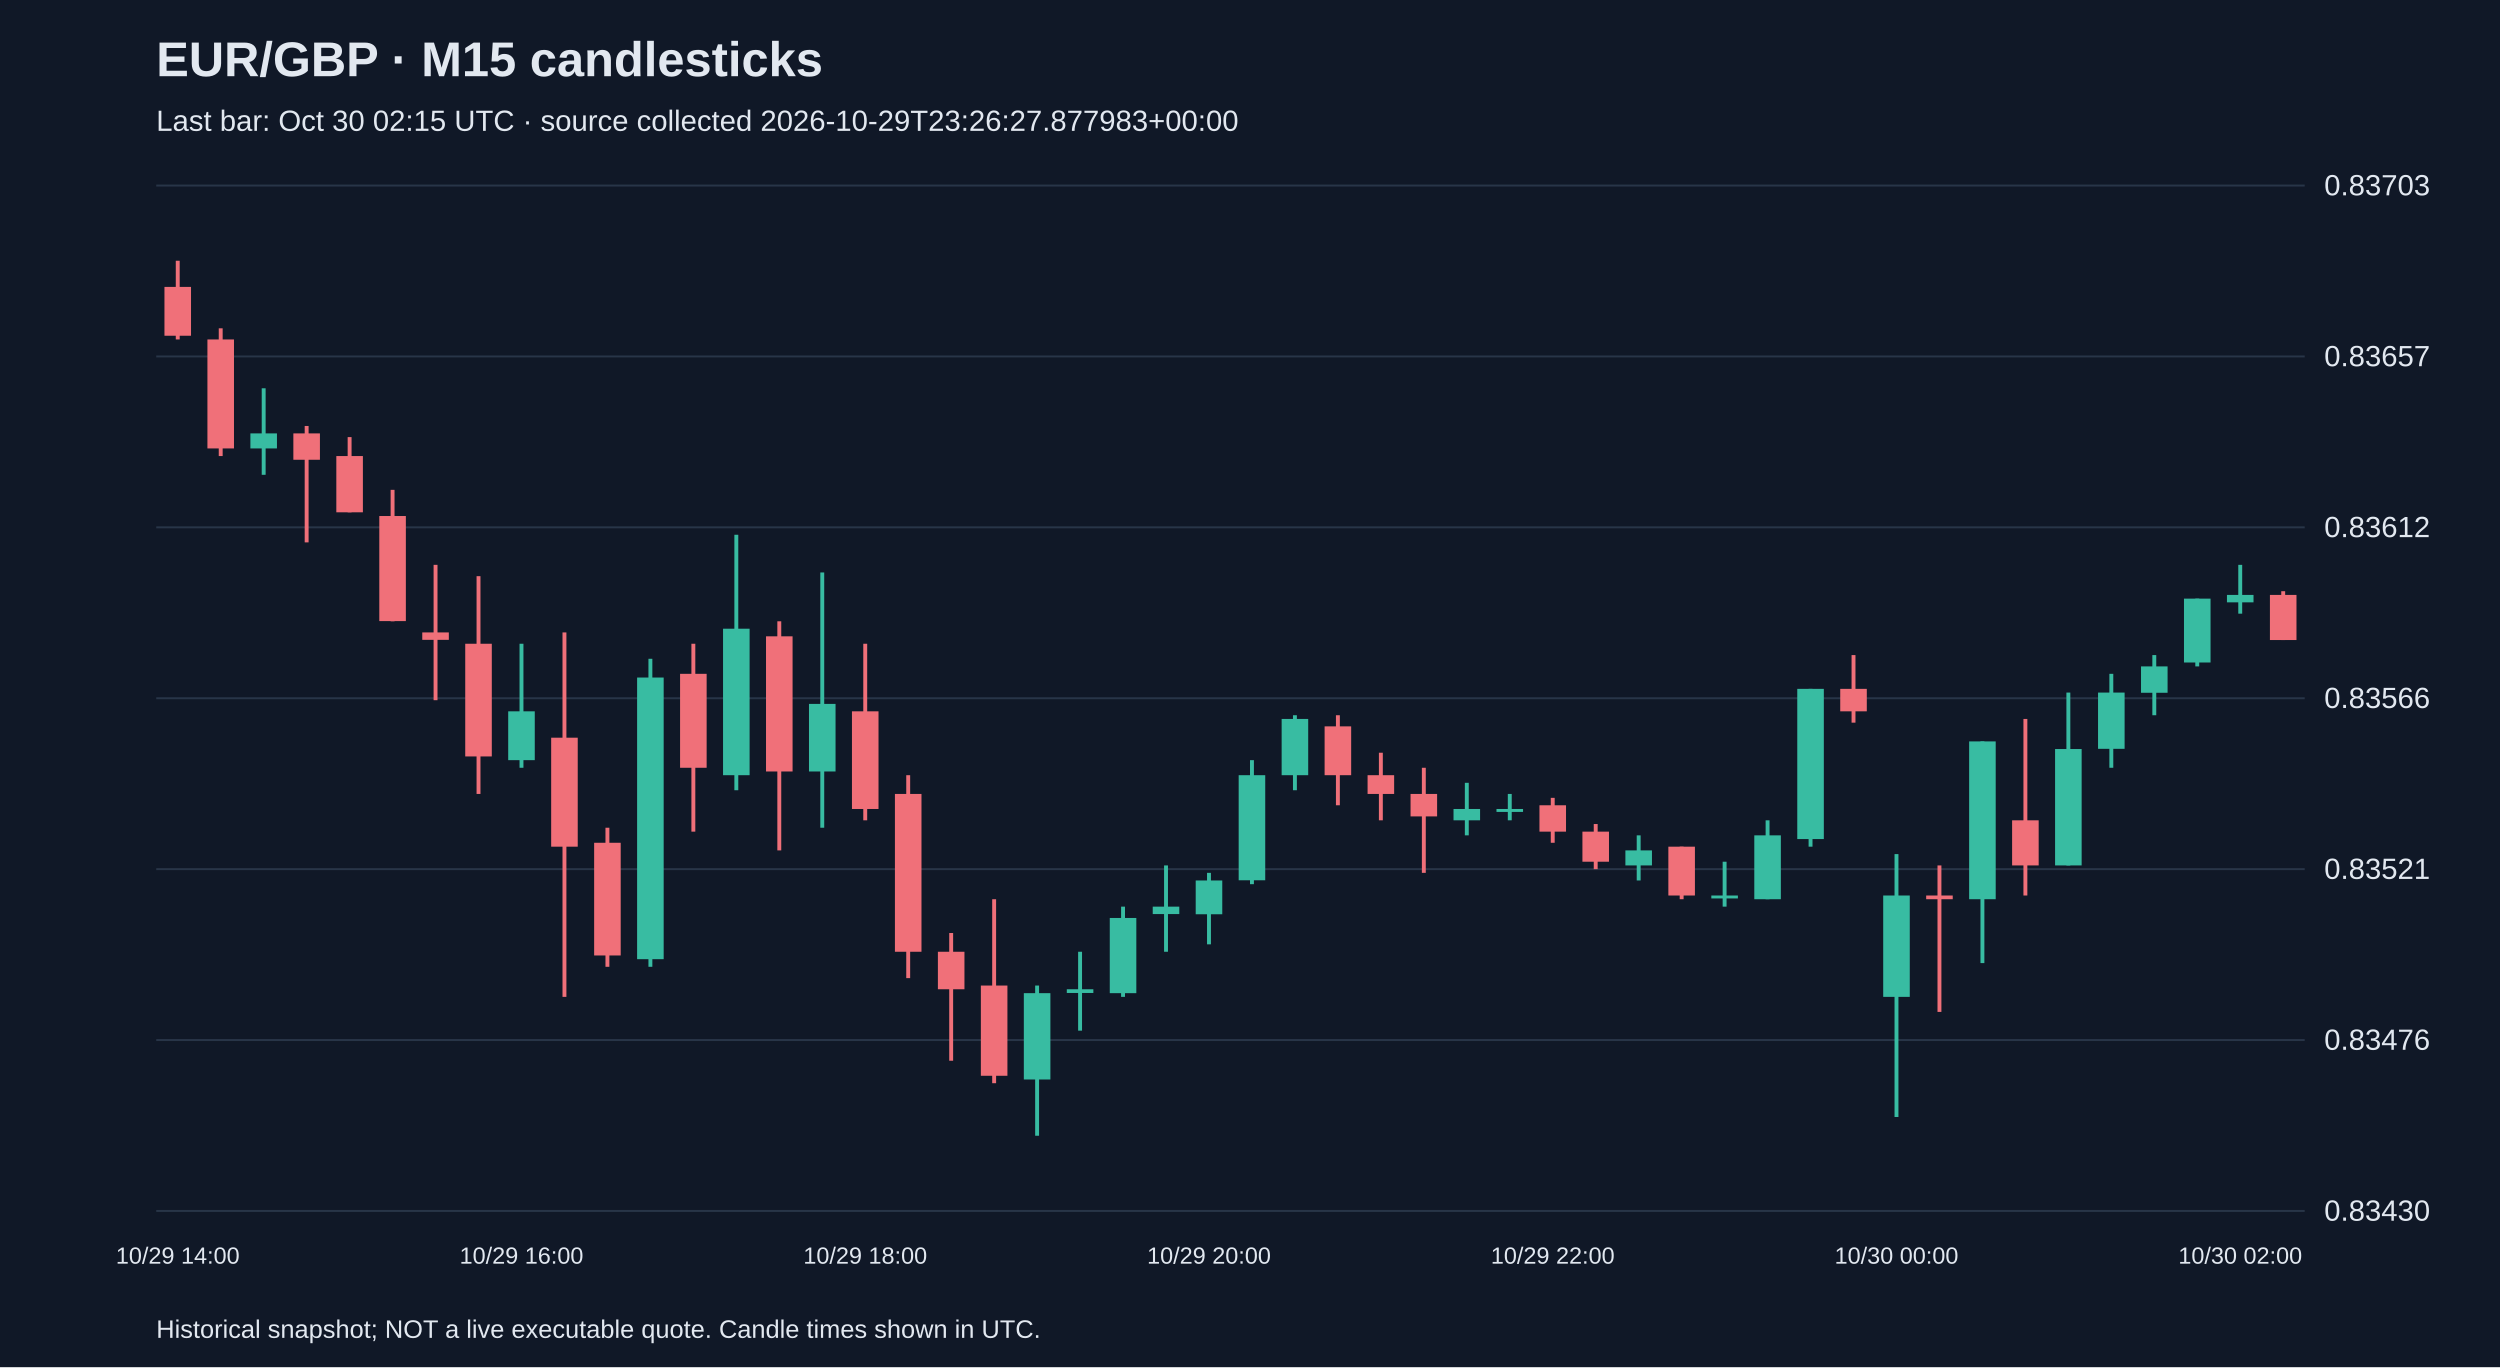
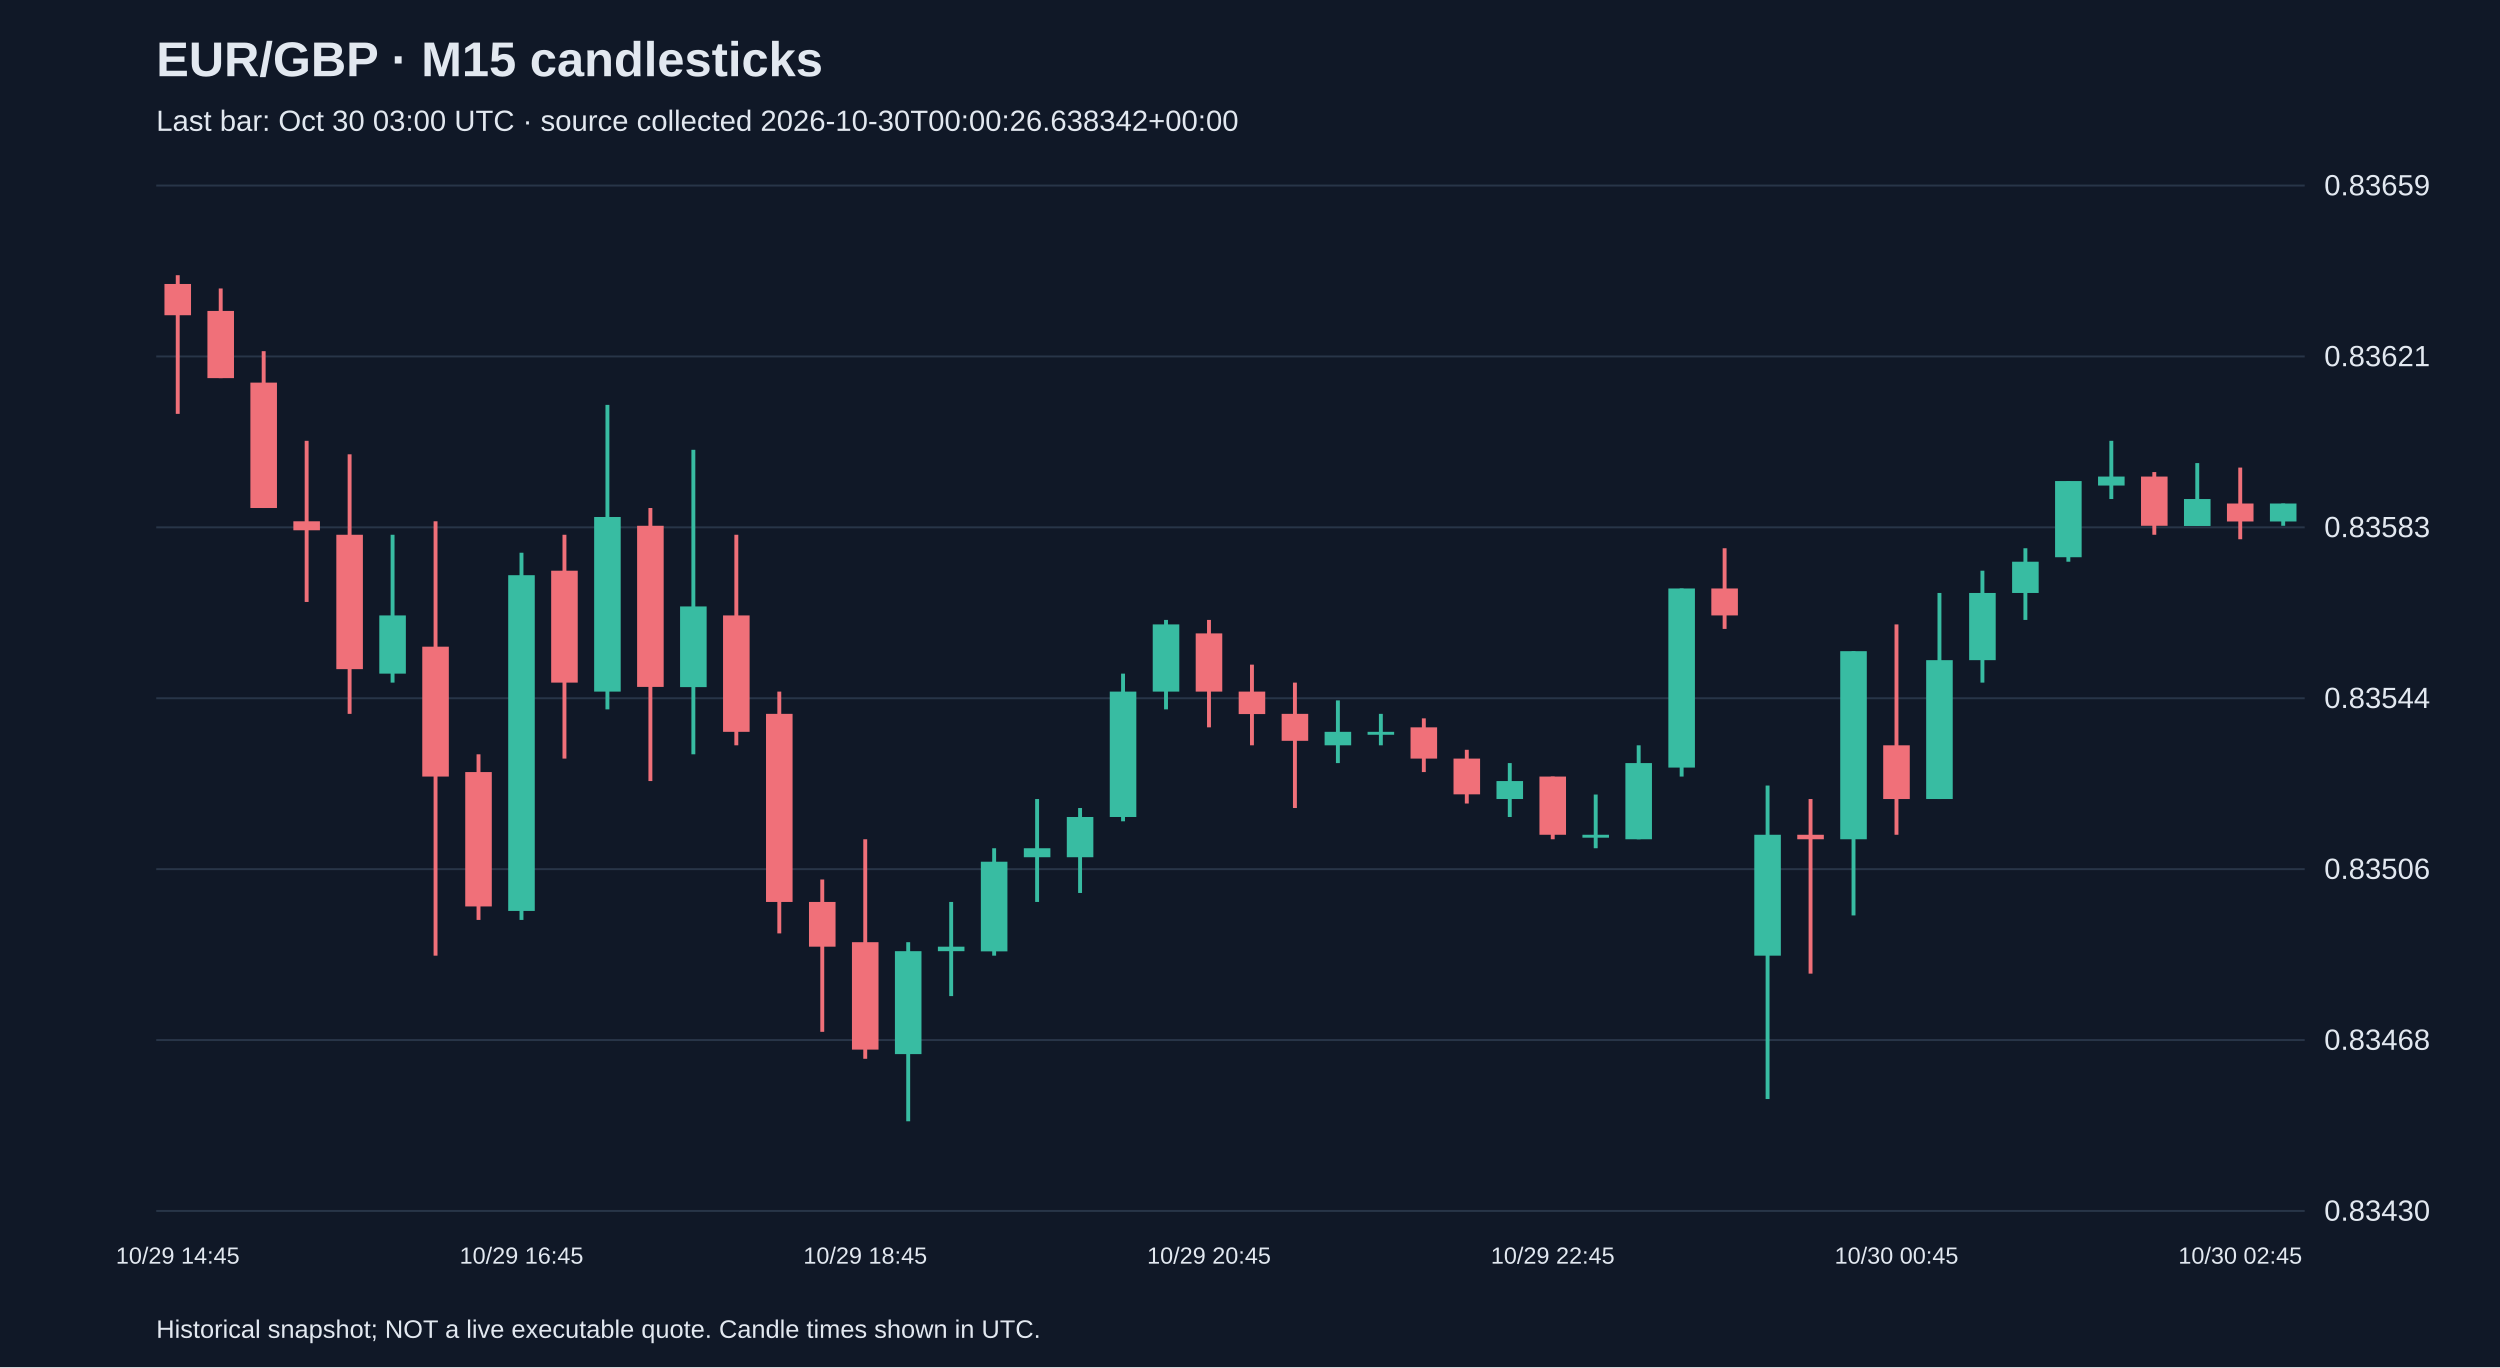
<svg xmlns="http://www.w3.org/2000/svg" viewBox="0 0 1280 700">
  <rect width="100%" height="100%" fill="#101827" />
  <style>text{font-family:Arial,sans-serif;fill:#e2e8f0}</style>
  <text x="80" y="39" font-size="25" font-weight="bold">EUR/GBP · M15 candlesticks</text>
-   <text x="80" y="67" font-size="15" fill="#a6b1c5">Last bar: Oct 30 02:15 UTC · source collected 2026-10-29T23:26:27.877983+00:00</text>
+   <text x="80" y="67" font-size="15" fill="#a6b1c5">Last bar: Oct 30 03:00 UTC · source collected 2026-10-30T00:00:26.638342+00:00</text>
  <line x1="80" y1="620.0" x2="1180" y2="620.0" stroke="#283548" />
  <text x="1190" y="625.0" font-size="15">0.83430</text>
  <line x1="80" y1="532.5" x2="1180" y2="532.5" stroke="#283548" />
-   <text x="1190" y="537.5" font-size="15">0.83476</text>
+   <text x="1190" y="537.5" font-size="15">0.83468</text>
  <line x1="80" y1="445.0" x2="1180" y2="445.0" stroke="#283548" />
-   <text x="1190" y="450.0" font-size="15">0.83521</text>
+   <text x="1190" y="450.0" font-size="15">0.83506</text>
  <line x1="80" y1="357.5" x2="1180" y2="357.5" stroke="#283548" />
-   <text x="1190" y="362.5" font-size="15">0.83566</text>
+   <text x="1190" y="362.5" font-size="15">0.83544</text>
  <line x1="80" y1="270.0" x2="1180" y2="270.0" stroke="#283548" />
-   <text x="1190" y="275.0" font-size="15">0.83612</text>
+   <text x="1190" y="275.0" font-size="15">0.83583</text>
  <line x1="80" y1="182.5" x2="1180" y2="182.5" stroke="#283548" />
-   <text x="1190" y="187.5" font-size="15">0.83657</text>
+   <text x="1190" y="187.5" font-size="15">0.83621</text>
  <line x1="80" y1="95.0" x2="1180" y2="95.0" stroke="#283548" />
-   <text x="1190" y="100.0" font-size="15">0.83703</text>
-   <line x1="91.0" y1="133.5" x2="91.0" y2="173.8" stroke="#f07079" stroke-width="2" />
-   <rect x="84.2" y="146.9" width="13.6" height="25.0" fill="#f07079" />
-   <text x="91.0" y="647" text-anchor="middle" font-size="12">10/29 14:00</text>
-   <line x1="113.0" y1="168.1" x2="113.0" y2="233.5" stroke="#f07079" stroke-width="2" />
-   <rect x="106.2" y="173.8" width="13.6" height="55.8" fill="#f07079" />
-   <line x1="135.0" y1="198.8" x2="135.0" y2="243.1" stroke="#38bca2" stroke-width="2" />
-   <rect x="128.2" y="221.9" width="13.6" height="7.7" fill="#38bca2" />
-   <line x1="157.0" y1="218.1" x2="157.0" y2="277.7" stroke="#f07079" stroke-width="2" />
-   <rect x="150.2" y="221.9" width="13.6" height="13.5" fill="#f07079" />
-   <line x1="179.0" y1="223.8" x2="179.0" y2="262.3" stroke="#f07079" stroke-width="2" />
-   <rect x="172.2" y="233.5" width="13.6" height="28.8" fill="#f07079" />
-   <line x1="201.0" y1="250.8" x2="201.0" y2="318.1" stroke="#f07079" stroke-width="2" />
-   <rect x="194.2" y="264.2" width="13.6" height="53.8" fill="#f07079" />
-   <line x1="223.0" y1="289.2" x2="223.0" y2="358.5" stroke="#f07079" stroke-width="2" />
-   <rect x="216.2" y="323.8" width="13.6" height="3.8" fill="#f07079" />
-   <line x1="245.0" y1="295.0" x2="245.0" y2="406.5" stroke="#f07079" stroke-width="2" />
-   <rect x="238.2" y="329.6" width="13.6" height="57.7" fill="#f07079" />
-   <line x1="267.0" y1="329.6" x2="267.0" y2="393.1" stroke="#38bca2" stroke-width="2" />
-   <rect x="260.2" y="364.2" width="13.6" height="25.0" fill="#38bca2" />
-   <text x="267.0" y="647" text-anchor="middle" font-size="12">10/29 16:00</text>
-   <line x1="289.0" y1="323.8" x2="289.0" y2="510.4" stroke="#f07079" stroke-width="2" />
-   <rect x="282.2" y="377.7" width="13.6" height="55.8" fill="#f07079" />
-   <line x1="311.0" y1="423.8" x2="311.0" y2="495.0" stroke="#f07079" stroke-width="2" />
-   <rect x="304.2" y="431.5" width="13.6" height="57.7" fill="#f07079" />
-   <line x1="333.0" y1="337.3" x2="333.0" y2="495.0" stroke="#38bca2" stroke-width="2" />
-   <rect x="326.2" y="346.9" width="13.6" height="144.2" fill="#38bca2" />
-   <line x1="355.0" y1="329.6" x2="355.0" y2="425.8" stroke="#f07079" stroke-width="2" />
-   <rect x="348.2" y="345.0" width="13.6" height="48.1" fill="#f07079" />
-   <line x1="377.0" y1="273.8" x2="377.0" y2="404.6" stroke="#38bca2" stroke-width="2" />
-   <rect x="370.2" y="321.9" width="13.6" height="75.0" fill="#38bca2" />
-   <line x1="399.0" y1="318.1" x2="399.0" y2="435.4" stroke="#f07079" stroke-width="2" />
-   <rect x="392.2" y="325.8" width="13.6" height="69.2" fill="#f07079" />
-   <line x1="421.0" y1="293.1" x2="421.0" y2="423.8" stroke="#38bca2" stroke-width="2" />
-   <rect x="414.2" y="360.4" width="13.6" height="34.6" fill="#38bca2" />
-   <line x1="443.0" y1="329.6" x2="443.0" y2="420.0" stroke="#f07079" stroke-width="2" />
-   <rect x="436.2" y="364.2" width="13.6" height="50.0" fill="#f07079" />
-   <text x="443.0" y="647" text-anchor="middle" font-size="12">10/29 18:00</text>
-   <line x1="465.0" y1="396.9" x2="465.0" y2="500.8" stroke="#f07079" stroke-width="2" />
-   <rect x="458.2" y="406.5" width="13.6" height="80.8" fill="#f07079" />
-   <line x1="487.0" y1="477.7" x2="487.0" y2="543.1" stroke="#f07079" stroke-width="2" />
-   <rect x="480.2" y="487.3" width="13.6" height="19.2" fill="#f07079" />
-   <line x1="509.0" y1="460.4" x2="509.0" y2="554.6" stroke="#f07079" stroke-width="2" />
-   <rect x="502.2" y="504.6" width="13.6" height="46.2" fill="#f07079" />
-   <line x1="531.0" y1="504.6" x2="531.0" y2="581.5" stroke="#38bca2" stroke-width="2" />
-   <rect x="524.2" y="508.5" width="13.6" height="44.2" fill="#38bca2" />
-   <line x1="553.0" y1="487.3" x2="553.0" y2="527.7" stroke="#38bca2" stroke-width="2" />
-   <rect x="546.2" y="506.5" width="13.6" height="1.9" fill="#38bca2" />
-   <line x1="575.0" y1="464.2" x2="575.0" y2="510.4" stroke="#38bca2" stroke-width="2" />
-   <rect x="568.2" y="470.0" width="13.6" height="38.5" fill="#38bca2" />
-   <line x1="597.0" y1="443.1" x2="597.0" y2="487.3" stroke="#38bca2" stroke-width="2" />
-   <rect x="590.2" y="464.2" width="13.6" height="3.8" fill="#38bca2" />
-   <line x1="619.0" y1="446.9" x2="619.0" y2="483.5" stroke="#38bca2" stroke-width="2" />
-   <rect x="612.2" y="450.8" width="13.6" height="17.3" fill="#38bca2" />
-   <text x="619.0" y="647" text-anchor="middle" font-size="12">10/29 20:00</text>
-   <line x1="641.0" y1="389.2" x2="641.0" y2="452.7" stroke="#38bca2" stroke-width="2" />
-   <rect x="634.2" y="396.9" width="13.6" height="53.8" fill="#38bca2" />
-   <line x1="663.0" y1="366.2" x2="663.0" y2="404.6" stroke="#38bca2" stroke-width="2" />
-   <rect x="656.2" y="368.1" width="13.6" height="28.8" fill="#38bca2" />
-   <line x1="685.0" y1="366.2" x2="685.0" y2="412.3" stroke="#f07079" stroke-width="2" />
-   <rect x="678.2" y="371.9" width="13.6" height="25.0" fill="#f07079" />
-   <line x1="707.0" y1="385.4" x2="707.0" y2="420.0" stroke="#f07079" stroke-width="2" />
-   <rect x="700.2" y="396.9" width="13.6" height="9.6" fill="#f07079" />
-   <line x1="729.0" y1="393.1" x2="729.0" y2="446.9" stroke="#f07079" stroke-width="2" />
-   <rect x="722.2" y="406.5" width="13.6" height="11.5" fill="#f07079" />
-   <line x1="751.0" y1="400.8" x2="751.0" y2="427.7" stroke="#38bca2" stroke-width="2" />
-   <rect x="744.2" y="414.2" width="13.6" height="5.8" fill="#38bca2" />
-   <line x1="773.0" y1="406.5" x2="773.0" y2="420.0" stroke="#38bca2" stroke-width="2" />
-   <rect x="766.2" y="414.2" width="13.6" height="1.5" fill="#38bca2" />
-   <line x1="795.0" y1="408.5" x2="795.0" y2="431.5" stroke="#f07079" stroke-width="2" />
-   <rect x="788.2" y="412.3" width="13.6" height="13.5" fill="#f07079" />
-   <text x="795.0" y="647" text-anchor="middle" font-size="12">10/29 22:00</text>
-   <line x1="817.0" y1="421.9" x2="817.0" y2="445.0" stroke="#f07079" stroke-width="2" />
-   <rect x="810.2" y="425.8" width="13.6" height="15.4" fill="#f07079" />
-   <line x1="839.0" y1="427.7" x2="839.0" y2="450.8" stroke="#38bca2" stroke-width="2" />
-   <rect x="832.2" y="435.4" width="13.6" height="7.7" fill="#38bca2" />
-   <line x1="861.0" y1="433.5" x2="861.0" y2="460.4" stroke="#f07079" stroke-width="2" />
-   <rect x="854.2" y="433.5" width="13.6" height="25.0" fill="#f07079" />
-   <line x1="883.0" y1="441.2" x2="883.0" y2="464.2" stroke="#38bca2" stroke-width="2" />
-   <rect x="876.2" y="458.5" width="13.6" height="1.5" fill="#38bca2" />
-   <line x1="905.0" y1="420.0" x2="905.0" y2="460.4" stroke="#38bca2" stroke-width="2" />
-   <rect x="898.2" y="427.7" width="13.6" height="32.7" fill="#38bca2" />
-   <line x1="927.0" y1="352.7" x2="927.0" y2="433.5" stroke="#38bca2" stroke-width="2" />
-   <rect x="920.2" y="352.7" width="13.6" height="76.9" fill="#38bca2" />
-   <line x1="949.0" y1="335.4" x2="949.0" y2="370.0" stroke="#f07079" stroke-width="2" />
-   <rect x="942.2" y="352.7" width="13.6" height="11.5" fill="#f07079" />
-   <line x1="971.0" y1="437.3" x2="971.0" y2="571.9" stroke="#38bca2" stroke-width="2" />
-   <rect x="964.2" y="458.5" width="13.6" height="51.9" fill="#38bca2" />
-   <text x="971.0" y="647" text-anchor="middle" font-size="12">10/30 00:00</text>
-   <line x1="993.0" y1="443.1" x2="993.0" y2="518.1" stroke="#f07079" stroke-width="2" />
-   <rect x="986.2" y="458.5" width="13.6" height="1.9" fill="#f07079" />
-   <line x1="1015.0" y1="379.6" x2="1015.0" y2="493.1" stroke="#38bca2" stroke-width="2" />
-   <rect x="1008.2" y="379.6" width="13.6" height="80.8" fill="#38bca2" />
-   <line x1="1037.0" y1="368.1" x2="1037.0" y2="458.5" stroke="#f07079" stroke-width="2" />
-   <rect x="1030.2" y="420.0" width="13.6" height="23.1" fill="#f07079" />
-   <line x1="1059.0" y1="354.6" x2="1059.0" y2="443.1" stroke="#38bca2" stroke-width="2" />
-   <rect x="1052.2" y="383.5" width="13.6" height="59.6" fill="#38bca2" />
-   <line x1="1081.0" y1="345.0" x2="1081.0" y2="393.1" stroke="#38bca2" stroke-width="2" />
-   <rect x="1074.2" y="354.6" width="13.6" height="28.8" fill="#38bca2" />
-   <line x1="1103.0" y1="335.4" x2="1103.0" y2="366.2" stroke="#38bca2" stroke-width="2" />
-   <rect x="1096.2" y="341.2" width="13.6" height="13.5" fill="#38bca2" />
-   <line x1="1125.0" y1="306.5" x2="1125.0" y2="341.2" stroke="#38bca2" stroke-width="2" />
-   <rect x="1118.2" y="306.5" width="13.6" height="32.7" fill="#38bca2" />
-   <line x1="1147.0" y1="289.2" x2="1147.0" y2="314.2" stroke="#38bca2" stroke-width="2" />
-   <rect x="1140.2" y="304.6" width="13.6" height="3.8" fill="#38bca2" />
-   <text x="1147.0" y="647" text-anchor="middle" font-size="12">10/30 02:00</text>
-   <line x1="1169.0" y1="302.7" x2="1169.0" y2="327.7" stroke="#f07079" stroke-width="2" />
-   <rect x="1162.2" y="304.6" width="13.6" height="23.1" fill="#f07079" />
+   <text x="1190" y="100.0" font-size="15">0.83659</text>
+   <line x1="91.0" y1="140.9" x2="91.0" y2="211.9" stroke="#f07079" stroke-width="2" />
+   <rect x="84.2" y="145.4" width="13.6" height="16.0" fill="#f07079" />
+   <text x="91.0" y="647" text-anchor="middle" font-size="12">10/29 14:45</text>
+   <line x1="113.0" y1="147.7" x2="113.0" y2="193.6" stroke="#f07079" stroke-width="2" />
+   <rect x="106.2" y="159.2" width="13.6" height="34.4" fill="#f07079" />
+   <line x1="135.0" y1="179.8" x2="135.0" y2="260.1" stroke="#f07079" stroke-width="2" />
+   <rect x="128.2" y="195.9" width="13.6" height="64.2" fill="#f07079" />
+   <line x1="157.0" y1="225.7" x2="157.0" y2="308.2" stroke="#f07079" stroke-width="2" />
+   <rect x="150.2" y="266.9" width="13.6" height="4.6" fill="#f07079" />
+   <line x1="179.0" y1="232.6" x2="179.0" y2="365.5" stroke="#f07079" stroke-width="2" />
+   <rect x="172.2" y="273.8" width="13.6" height="68.8" fill="#f07079" />
+   <line x1="201.0" y1="273.8" x2="201.0" y2="349.5" stroke="#38bca2" stroke-width="2" />
+   <rect x="194.2" y="315.1" width="13.6" height="29.8" fill="#38bca2" />
+   <line x1="223.0" y1="266.9" x2="223.0" y2="489.3" stroke="#f07079" stroke-width="2" />
+   <rect x="216.2" y="331.1" width="13.6" height="66.5" fill="#f07079" />
+   <line x1="245.0" y1="386.2" x2="245.0" y2="471.0" stroke="#f07079" stroke-width="2" />
+   <rect x="238.2" y="395.3" width="13.6" height="68.8" fill="#f07079" />
+   <line x1="267.0" y1="283.0" x2="267.0" y2="471.0" stroke="#38bca2" stroke-width="2" />
+   <rect x="260.2" y="294.5" width="13.6" height="171.9" fill="#38bca2" />
+   <text x="267.0" y="647" text-anchor="middle" font-size="12">10/29 16:45</text>
+   <line x1="289.0" y1="273.8" x2="289.0" y2="388.4" stroke="#f07079" stroke-width="2" />
+   <rect x="282.2" y="292.2" width="13.6" height="57.3" fill="#f07079" />
+   <line x1="311.0" y1="207.3" x2="311.0" y2="363.2" stroke="#38bca2" stroke-width="2" />
+   <rect x="304.2" y="264.7" width="13.6" height="89.4" fill="#38bca2" />
+   <line x1="333.0" y1="260.1" x2="333.0" y2="399.9" stroke="#f07079" stroke-width="2" />
+   <rect x="326.2" y="269.2" width="13.6" height="82.5" fill="#f07079" />
+   <line x1="355.0" y1="230.3" x2="355.0" y2="386.2" stroke="#38bca2" stroke-width="2" />
+   <rect x="348.2" y="310.5" width="13.6" height="41.3" fill="#38bca2" />
+   <line x1="377.0" y1="273.8" x2="377.0" y2="381.6" stroke="#f07079" stroke-width="2" />
+   <rect x="370.2" y="315.1" width="13.6" height="59.6" fill="#f07079" />
+   <line x1="399.0" y1="354.1" x2="399.0" y2="477.9" stroke="#f07079" stroke-width="2" />
+   <rect x="392.2" y="365.5" width="13.6" height="96.3" fill="#f07079" />
+   <line x1="421.0" y1="450.3" x2="421.0" y2="528.3" stroke="#f07079" stroke-width="2" />
+   <rect x="414.2" y="461.8" width="13.6" height="22.9" fill="#f07079" />
+   <line x1="443.0" y1="429.7" x2="443.0" y2="542.1" stroke="#f07079" stroke-width="2" />
+   <rect x="436.2" y="482.4" width="13.6" height="55.0" fill="#f07079" />
+   <text x="443.0" y="647" text-anchor="middle" font-size="12">10/29 18:45</text>
+   <line x1="465.0" y1="482.4" x2="465.0" y2="574.1" stroke="#38bca2" stroke-width="2" />
+   <rect x="458.2" y="487.0" width="13.6" height="52.7" fill="#38bca2" />
+   <line x1="487.0" y1="461.8" x2="487.0" y2="510.0" stroke="#38bca2" stroke-width="2" />
+   <rect x="480.2" y="484.7" width="13.6" height="2.3" fill="#38bca2" />
+   <line x1="509.0" y1="434.3" x2="509.0" y2="489.3" stroke="#38bca2" stroke-width="2" />
+   <rect x="502.2" y="441.2" width="13.6" height="45.9" fill="#38bca2" />
+   <line x1="531.0" y1="409.1" x2="531.0" y2="461.8" stroke="#38bca2" stroke-width="2" />
+   <rect x="524.2" y="434.3" width="13.6" height="4.6" fill="#38bca2" />
+   <line x1="553.0" y1="413.7" x2="553.0" y2="457.2" stroke="#38bca2" stroke-width="2" />
+   <rect x="546.2" y="418.3" width="13.6" height="20.6" fill="#38bca2" />
+   <line x1="575.0" y1="344.9" x2="575.0" y2="420.5" stroke="#38bca2" stroke-width="2" />
+   <rect x="568.2" y="354.1" width="13.6" height="64.2" fill="#38bca2" />
+   <line x1="597.0" y1="317.4" x2="597.0" y2="363.2" stroke="#38bca2" stroke-width="2" />
+   <rect x="590.2" y="319.7" width="13.6" height="34.4" fill="#38bca2" />
+   <line x1="619.0" y1="317.4" x2="619.0" y2="372.4" stroke="#f07079" stroke-width="2" />
+   <rect x="612.2" y="324.3" width="13.6" height="29.8" fill="#f07079" />
+   <text x="619.0" y="647" text-anchor="middle" font-size="12">10/29 20:45</text>
+   <line x1="641.0" y1="340.3" x2="641.0" y2="381.6" stroke="#f07079" stroke-width="2" />
+   <rect x="634.2" y="354.1" width="13.6" height="11.5" fill="#f07079" />
+   <line x1="663.0" y1="349.5" x2="663.0" y2="413.7" stroke="#f07079" stroke-width="2" />
+   <rect x="656.2" y="365.5" width="13.6" height="13.8" fill="#f07079" />
+   <line x1="685.0" y1="358.6" x2="685.0" y2="390.7" stroke="#38bca2" stroke-width="2" />
+   <rect x="678.2" y="374.7" width="13.6" height="6.9" fill="#38bca2" />
+   <line x1="707.0" y1="365.5" x2="707.0" y2="381.6" stroke="#38bca2" stroke-width="2" />
+   <rect x="700.2" y="374.7" width="13.6" height="1.5" fill="#38bca2" />
+   <line x1="729.0" y1="367.8" x2="729.0" y2="395.3" stroke="#f07079" stroke-width="2" />
+   <rect x="722.2" y="372.4" width="13.6" height="16.0" fill="#f07079" />
+   <line x1="751.0" y1="383.9" x2="751.0" y2="411.4" stroke="#f07079" stroke-width="2" />
+   <rect x="744.2" y="388.4" width="13.6" height="18.3" fill="#f07079" />
+   <line x1="773.0" y1="390.7" x2="773.0" y2="418.3" stroke="#38bca2" stroke-width="2" />
+   <rect x="766.2" y="399.9" width="13.6" height="9.2" fill="#38bca2" />
+   <line x1="795.0" y1="397.6" x2="795.0" y2="429.7" stroke="#f07079" stroke-width="2" />
+   <rect x="788.2" y="397.6" width="13.6" height="29.8" fill="#f07079" />
+   <text x="795.0" y="647" text-anchor="middle" font-size="12">10/29 22:45</text>
+   <line x1="817.0" y1="406.8" x2="817.0" y2="434.3" stroke="#38bca2" stroke-width="2" />
+   <rect x="810.2" y="427.4" width="13.6" height="1.5" fill="#38bca2" />
+   <line x1="839.0" y1="381.6" x2="839.0" y2="429.7" stroke="#38bca2" stroke-width="2" />
+   <rect x="832.2" y="390.7" width="13.6" height="39.0" fill="#38bca2" />
+   <line x1="861.0" y1="301.3" x2="861.0" y2="397.6" stroke="#38bca2" stroke-width="2" />
+   <rect x="854.2" y="301.3" width="13.6" height="91.7" fill="#38bca2" />
+   <line x1="883.0" y1="280.7" x2="883.0" y2="322.0" stroke="#f07079" stroke-width="2" />
+   <rect x="876.2" y="301.3" width="13.6" height="13.8" fill="#f07079" />
+   <line x1="905.0" y1="402.2" x2="905.0" y2="562.7" stroke="#38bca2" stroke-width="2" />
+   <rect x="898.2" y="427.4" width="13.6" height="61.9" fill="#38bca2" />
+   <line x1="927.0" y1="409.1" x2="927.0" y2="498.5" stroke="#f07079" stroke-width="2" />
+   <rect x="920.2" y="427.4" width="13.6" height="2.3" fill="#f07079" />
+   <line x1="949.0" y1="333.4" x2="949.0" y2="468.7" stroke="#38bca2" stroke-width="2" />
+   <rect x="942.2" y="333.4" width="13.6" height="96.3" fill="#38bca2" />
+   <line x1="971.0" y1="319.7" x2="971.0" y2="427.4" stroke="#f07079" stroke-width="2" />
+   <rect x="964.2" y="381.6" width="13.6" height="27.5" fill="#f07079" />
+   <text x="971.0" y="647" text-anchor="middle" font-size="12">10/30 00:45</text>
+   <line x1="993.0" y1="303.6" x2="993.0" y2="409.1" stroke="#38bca2" stroke-width="2" />
+   <rect x="986.2" y="338.0" width="13.6" height="71.1" fill="#38bca2" />
+   <line x1="1015.0" y1="292.2" x2="1015.0" y2="349.5" stroke="#38bca2" stroke-width="2" />
+   <rect x="1008.2" y="303.6" width="13.6" height="34.4" fill="#38bca2" />
+   <line x1="1037.0" y1="280.7" x2="1037.0" y2="317.4" stroke="#38bca2" stroke-width="2" />
+   <rect x="1030.2" y="287.6" width="13.6" height="16.0" fill="#38bca2" />
+   <line x1="1059.0" y1="246.3" x2="1059.0" y2="287.6" stroke="#38bca2" stroke-width="2" />
+   <rect x="1052.2" y="246.3" width="13.6" height="39.0" fill="#38bca2" />
+   <line x1="1081.0" y1="225.7" x2="1081.0" y2="255.5" stroke="#38bca2" stroke-width="2" />
+   <rect x="1074.2" y="244.0" width="13.6" height="4.6" fill="#38bca2" />
+   <line x1="1103.0" y1="241.7" x2="1103.0" y2="273.8" stroke="#f07079" stroke-width="2" />
+   <rect x="1096.2" y="244.0" width="13.6" height="25.2" fill="#f07079" />
+   <line x1="1125.0" y1="237.1" x2="1125.0" y2="269.2" stroke="#38bca2" stroke-width="2" />
+   <rect x="1118.2" y="255.5" width="13.6" height="13.8" fill="#38bca2" />
+   <line x1="1147.0" y1="239.4" x2="1147.0" y2="276.1" stroke="#f07079" stroke-width="2" />
+   <rect x="1140.2" y="257.8" width="13.6" height="9.2" fill="#f07079" />
+   <text x="1147.0" y="647" text-anchor="middle" font-size="12">10/30 02:45</text>
+   <line x1="1169.0" y1="257.8" x2="1169.0" y2="269.2" stroke="#38bca2" stroke-width="2" />
+   <rect x="1162.2" y="257.8" width="13.6" height="9.2" fill="#38bca2" />
  <text x="80" y="685" font-size="13">Historical snapshot; NOT a live executable quote. Candle times shown in UTC.</text>
</svg>
